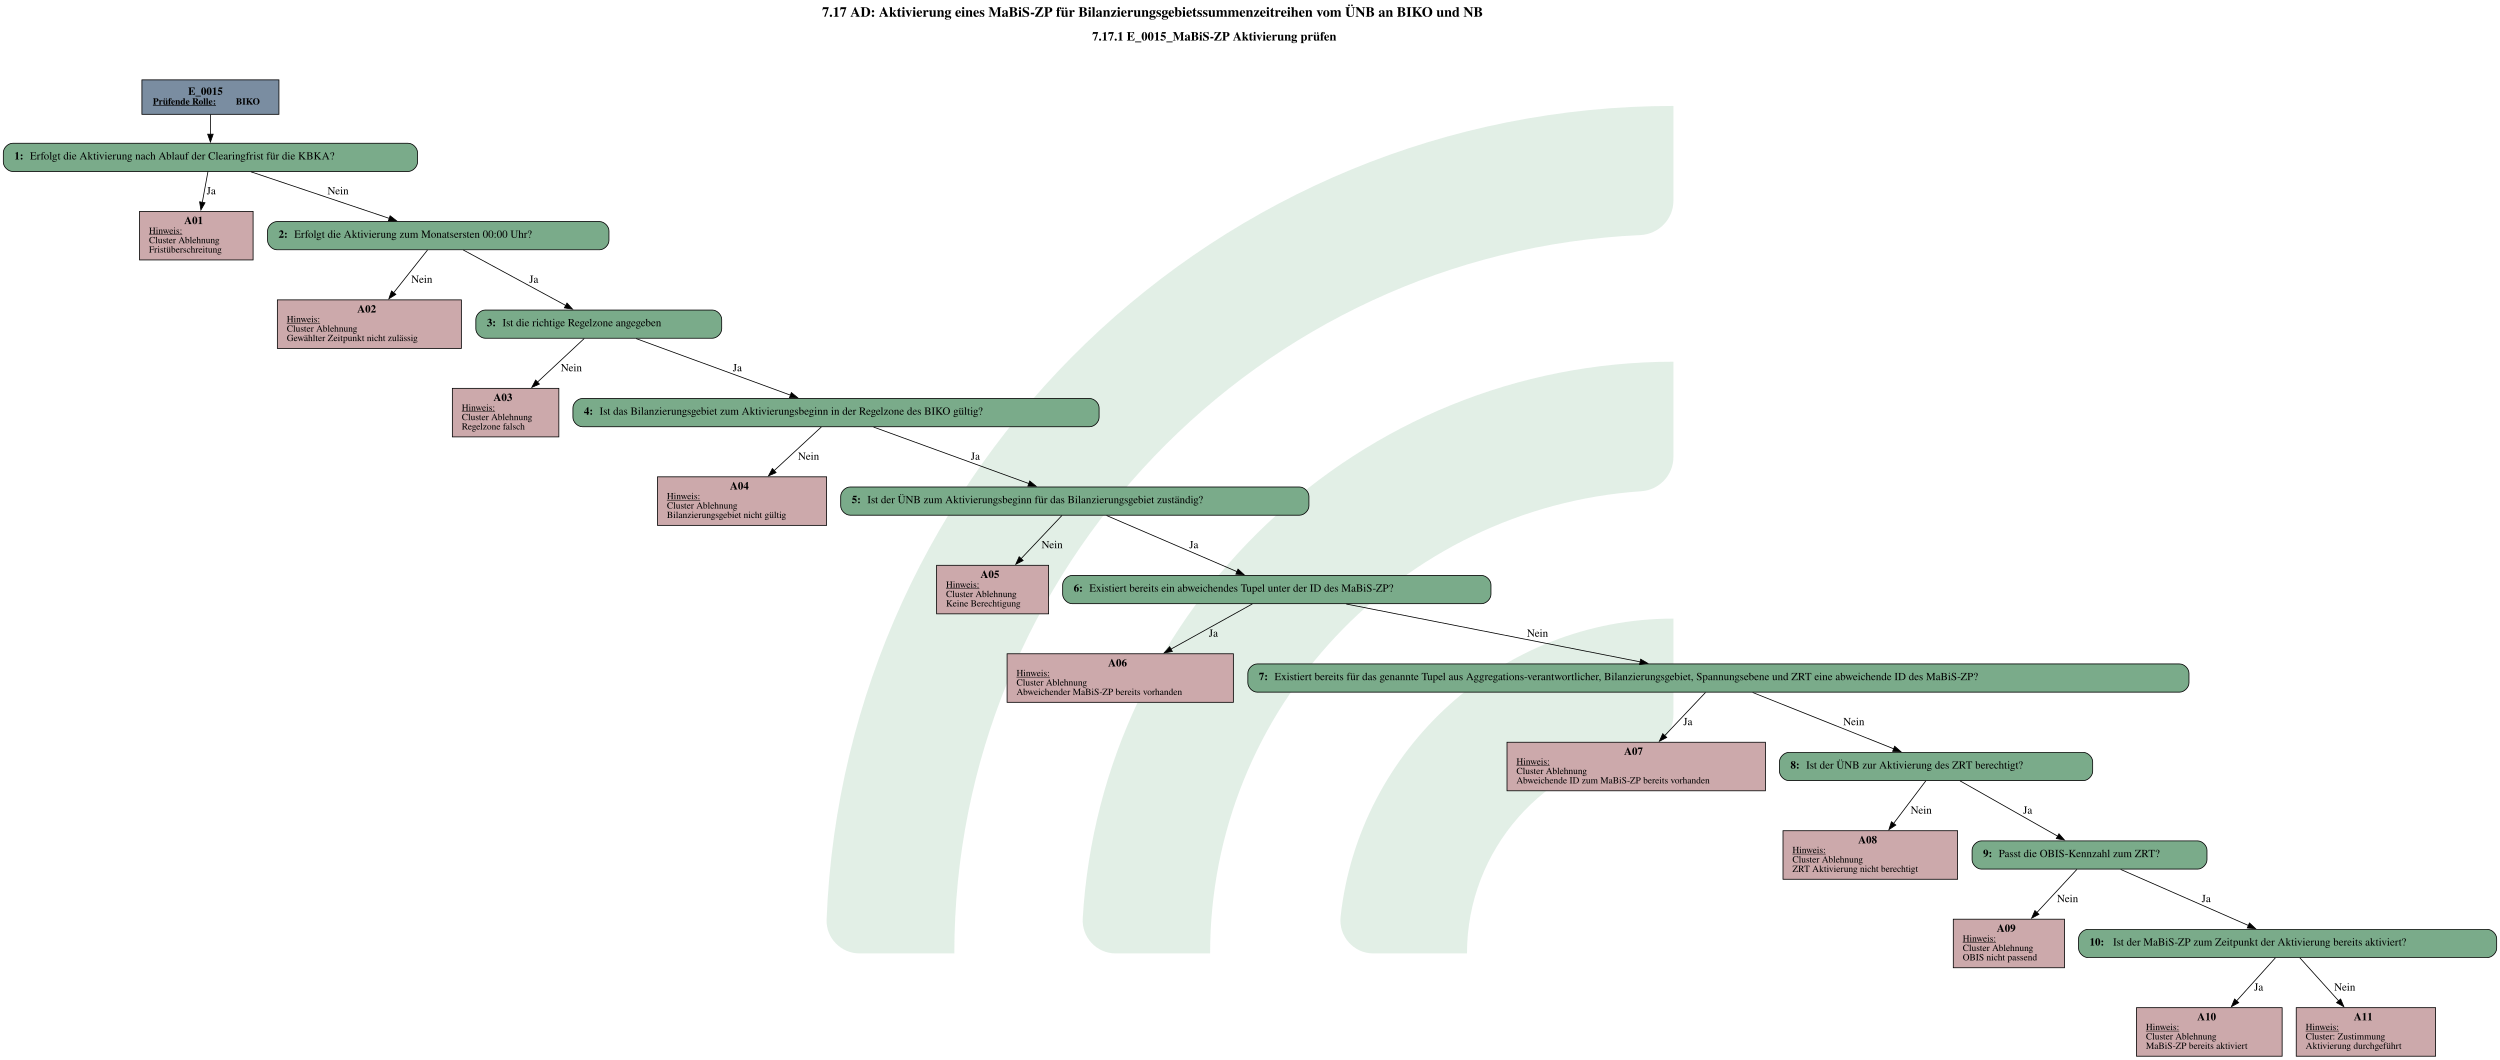
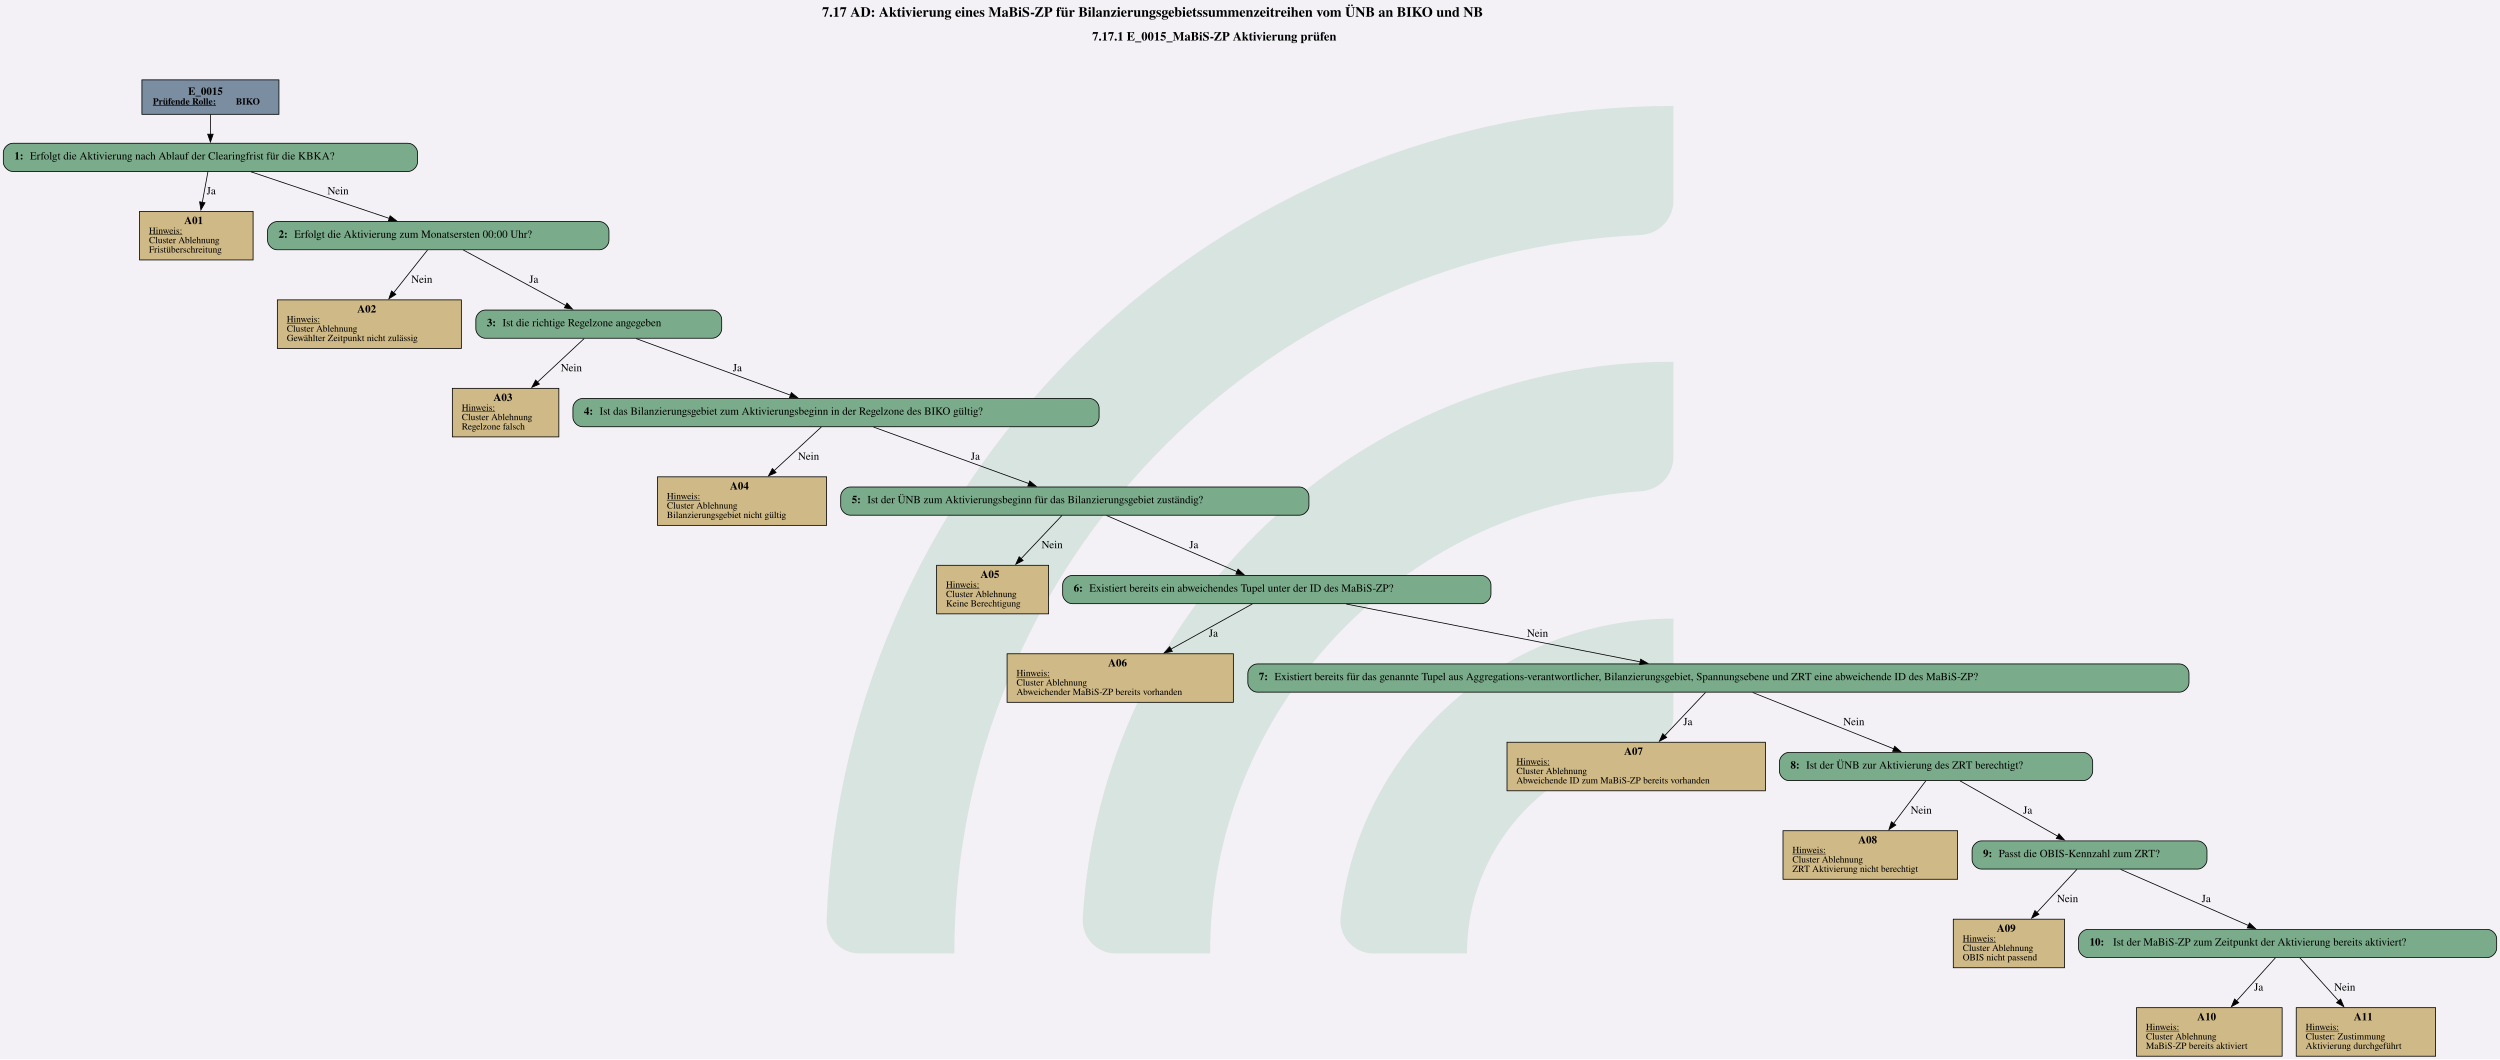
<svg xmlns="http://www.w3.org/2000/svg" version="1.1" width="4257.333px" viewBox="0 0 4257.333 1804.0" height="1804.0px">
  <g>
-     <g transform="translate(1407.602, 180.4) scale(1 1) translate(0, 0) scale(8.158799 8.158799) ">
-       <defs id="defs2">
-         <clipPath clipPathUnits="userSpaceOnUse" id="clipPath23">
-           <path d="M 0,568.156 H 579.236 V 0 H 0 Z" id="path21" />
-         </clipPath>
-       </defs>
-       <g id="layer1" transform="translate(-16.54194,-55.30527)">
-         <g id="g19" clip-path="url(#clipPath23)" transform="matrix(0.3527778,0,0,-0.3527778,0.01017023,243.7368)" style="opacity:0.2">
-           <g id="g25" transform="translate(122.444,32.7195)">
-             <path d="m 0,0 h -56.104 c -11,0 -19.898,9.123 -19.463,20.115 10.594,267.191 231.277,481.302 501.029,481.302 v -56.02 c 0,-10.98 -8.688,-19.892 -19.658,-20.393 C 180.29,414.697 0,228.005 0,0" style="fill:#6ead83;fill-opacity:1;fill-rule:nonzero;stroke:none" id="path27" />
-           </g>
-           <g id="g29" transform="translate(273.7828,32.7195)">
-             <path d="m 0,0 h -55.926 c -11.228,0 -20.091,9.482 -19.435,20.69 10.744,183.439 163.389,329.388 349.485,329.388 v -56.263 c 0,-10.709 -8.273,-19.617 -18.957,-20.35 C 112.819,263.696 0,144.774 0,0" style="fill:#6ead83;fill-opacity:1;fill-rule:nonzero;stroke:none" id="path31" />
-           </g>
-           <g id="g33" transform="translate(425.7667,32.7195)">
-             <path d="m 0,0 h -55.445 c -11.653,0 -20.604,10.17 -19.334,21.753 10.866,99.032 95.031,176.341 196.919,176.341 v -57.011 c 0,-10.046 -7.283,-18.755 -17.229,-20.165 C 45.688,112.522 0,61.497 0,0" style="fill:#6ead83;fill-opacity:1;fill-rule:nonzero;stroke:none" id="path35" />
+     <svg version="1.1" width="4257.333px" viewBox="0 0 4257.333 1804.0" height="1804.0px">
+       <polygon fill="#f3f1f6" points="0,0 4257.333,0 4257.333,1804.0 0,1804.0" />
+       <g>
+         <g transform="translate(1407.602, 180.4) scale(1 1) translate(0, 0) scale(8.158799 8.158799) ">
+           <defs id="defs2">
+             <clipPath clipPathUnits="userSpaceOnUse" id="clipPath23">
+               <path d="M 0,568.156 H 579.236 V 0 H 0 Z" id="path21" />
+             </clipPath>
+           </defs>
+           <g id="layer1" transform="translate(-16.54194,-55.30527)">
+             <g id="g19" clip-path="url(#clipPath23)" transform="matrix(0.3527778,0,0,-0.3527778,0.01017023,243.7368)" style="opacity:0.2">
+               <g id="g25" transform="translate(122.444,32.7195)">
+                 <path d="m 0,0 h -56.104 c -11,0 -19.898,9.123 -19.463,20.115 10.594,267.191 231.277,481.302 501.029,481.302 v -56.02 c 0,-10.98 -8.688,-19.892 -19.658,-20.393 C 180.29,414.697 0,228.005 0,0" style="fill:#6ead83;fill-opacity:1;fill-rule:nonzero;stroke:none" id="path27" />
+               </g>
+               <g id="g29" transform="translate(273.7828,32.7195)">
+                 <path d="m 0,0 h -55.926 c -11.228,0 -20.091,9.482 -19.435,20.69 10.744,183.439 163.389,329.388 349.485,329.388 v -56.263 c 0,-10.709 -8.273,-19.617 -18.957,-20.35 C 112.819,263.696 0,144.774 0,0" style="fill:#6ead83;fill-opacity:1;fill-rule:nonzero;stroke:none" id="path31" />
+               </g>
+               <g id="g33" transform="translate(425.7667,32.7195)">
+                 <path d="m 0,0 h -55.445 c -11.653,0 -20.604,10.17 -19.334,21.753 10.866,99.032 95.031,176.341 196.919,176.341 v -57.011 c 0,-10.046 -7.283,-18.755 -17.229,-20.165 C 45.688,112.522 0,61.497 0,0" style="fill:#6ead83;fill-opacity:1;fill-rule:nonzero;stroke:none" id="path35" />
+               </g>
+             </g>
          </g>
        </g>
-       </g>
-     </g>
-     <svg width="3193pt" height="1353pt" viewBox="0.00 0.00 3192.50 1353.00">
-       <g id="graph0" class="graph" transform="scale(1 1) rotate(0) translate(4 1349)">
-         <text text-anchor="start" x="1045.75" y="-1327.6" font-family="Times,serif" font-weight="bold" font-size="18.00">7.17 AD: Aktivierung eines MaBiS-ZP für Bilanzierungsgebietssummenzeitreihen vom ÜNB an BIKO und NB</text>
-         <text text-anchor="start" x="1390.75" y="-1297.2" font-family="Times,serif" font-weight="bold" font-size="16.00">7.17.1 E_0015_MaBiS-ZP Aktivierung prüfen</text>
-         <g id="node1" class="node">
-           <polygon fill="#7a8da1" stroke="black" points="352,-1247 177,-1247 177,-1203 352,-1203 352,-1247" />
-           <text text-anchor="start" x="236" y="-1227.8" font-family="Times,serif" font-weight="bold" font-size="14.00">E_0015</text>
-           <text text-anchor="start" x="191" y="-1215.4" font-family="Times,serif" font-weight="bold" text-decoration="underline" font-size="12.00">Prüfende Rolle:</text>
-           <text text-anchor="start" x="297" y="-1215.4" font-family="Times,serif" font-weight="bold" font-size="12.00"> BIKO</text>
-         </g>
-         <g id="node2" class="node">
-           <path fill="#7aab8a" stroke="black" d="M517,-1166C517,-1166 12,-1166 12,-1166 6,-1166 0,-1160 0,-1154 0,-1154 0,-1142 0,-1142 0,-1136 6,-1130 12,-1130 12,-1130 517,-1130 517,-1130 523,-1130 529,-1136 529,-1142 529,-1142 529,-1154 529,-1154 529,-1160 523,-1166 517,-1166" />
-           <text text-anchor="start" x="14" y="-1145.3" font-family="Times,serif" font-weight="bold" font-size="14.00">1: </text>
-           <text text-anchor="start" x="34" y="-1145.3" font-family="Times,serif" font-size="14.00">Erfolgt die Aktivierung nach Ablauf der Clearingfrist für die KBKA?</text>
-         </g>
-         <g id="edge1" class="edge">
-           <path fill="none" stroke="black" d="M264.5,-1202.71C264.5,-1194.82 264.5,-1185.75 264.5,-1177.33" />
-           <polygon fill="black" stroke="black" points="268,-1177.57 264.5,-1167.57 261,-1177.57 268,-1177.57" />
-         </g>
-         <g id="node3" class="node">
-           <polygon fill="#cca9ab" stroke="black" points="319,-1079 174,-1079 174,-1017 319,-1017 319,-1079" />
-           <text text-anchor="start" x="231" y="-1062.8" font-family="Times,serif" font-weight="bold" font-size="14.00">A01</text>
-           <text text-anchor="start" x="186" y="-1050.4" font-family="Times,serif" text-decoration="underline" font-size="12.00">Hinweis:</text>
-           <text text-anchor="start" x="186" y="-1038.4" font-family="Times,serif" font-size="12.00">Cluster Ablehnung</text>
-           <text text-anchor="start" x="186" y="-1026.4" font-family="Times,serif" font-size="12.00">Fristüberschreitung</text>
-         </g>
-         <g id="edge2" class="edge">
-           <path fill="none" stroke="black" d="M261.36,-1129.93C259.37,-1119.05 256.68,-1104.44 254.15,-1090.64" />
-           <polygon fill="black" stroke="black" points="257.59,-1090.02 252.34,-1080.82 250.71,-1091.28 257.59,-1090.02" />
-           <text text-anchor="middle" x="265.5" y="-1100.8" font-family="Times,serif" font-size="14.00">Ja</text>
-         </g>
-         <g id="node4" class="node">
-           <path fill="#7aab8a" stroke="black" d="M761.5,-1066C761.5,-1066 349.5,-1066 349.5,-1066 343.5,-1066 337.5,-1060 337.5,-1054 337.5,-1054 337.5,-1042 337.5,-1042 337.5,-1036 343.5,-1030 349.5,-1030 349.5,-1030 761.5,-1030 761.5,-1030 767.5,-1030 773.5,-1036 773.5,-1042 773.5,-1042 773.5,-1054 773.5,-1054 773.5,-1060 767.5,-1066 761.5,-1066" />
-           <text text-anchor="start" x="351.5" y="-1045.3" font-family="Times,serif" font-weight="bold" font-size="14.00">2: </text>
-           <text text-anchor="start" x="371.5" y="-1045.3" font-family="Times,serif" font-size="14.00">Erfolgt die Aktivierung zum Monatsersten 00:00 Uhr?</text>
-         </g>
-         <g id="edge3" class="edge">
-           <path fill="none" stroke="black" d="M316.19,-1129.59C365.59,-1112.96 440.15,-1087.85 492.9,-1070.08" />
-           <polygon fill="black" stroke="black" points="494.01,-1073.4 502.37,-1066.89 491.77,-1066.77 494.01,-1073.4" />
-           <text text-anchor="middle" x="427.5" y="-1100.8" font-family="Times,serif" font-size="14.00">Nein</text>
-         </g>
-         <g id="node5" class="node">
-           <polygon fill="#cca9ab" stroke="black" points="585,-966 350,-966 350,-904 585,-904 585,-966" />
-           <text text-anchor="start" x="452" y="-949.8" font-family="Times,serif" font-weight="bold" font-size="14.00">A02</text>
-           <text text-anchor="start" x="362" y="-937.4" font-family="Times,serif" text-decoration="underline" font-size="12.00">Hinweis:</text>
-           <text text-anchor="start" x="362" y="-925.4" font-family="Times,serif" font-size="12.00">Cluster Ablehnung</text>
-           <text text-anchor="start" x="362" y="-913.4" font-family="Times,serif" font-size="12.00">Gewählter Zeitpunkt nicht zulässig</text>
-         </g>
-         <g id="edge4" class="edge">
-           <path fill="none" stroke="black" d="M541.75,-1029.66C530.2,-1015.09 513.26,-993.72 498.48,-975.08" />
-           <polygon fill="black" stroke="black" points="501.33,-973.03 492.37,-967.37 495.84,-977.38 501.33,-973.03" />
-           <text text-anchor="middle" x="534.5" y="-987.8" font-family="Times,serif" font-size="14.00">Nein</text>
-         </g>
-         <g id="node6" class="node">
-           <path fill="#7aab8a" stroke="black" d="M905.5,-953C905.5,-953 615.5,-953 615.5,-953 609.5,-953 603.5,-947 603.5,-941 603.5,-941 603.5,-929 603.5,-929 603.5,-923 609.5,-917 615.5,-917 615.5,-917 905.5,-917 905.5,-917 911.5,-917 917.5,-923 917.5,-929 917.5,-929 917.5,-941 917.5,-941 917.5,-947 911.5,-953 905.5,-953" />
-           <text text-anchor="start" x="617.5" y="-932.3" font-family="Times,serif" font-weight="bold" font-size="14.00">3: </text>
-           <text text-anchor="start" x="637.5" y="-932.3" font-family="Times,serif" font-size="14.00">Ist die richtige Regelzone angegeben</text>
-         </g>
-         <g id="edge5" class="edge">
-           <path fill="none" stroke="black" d="M587.53,-1029.66C622.78,-1010.57 679.58,-979.81 718.41,-958.79" />
-           <polygon fill="black" stroke="black" points="719.9,-961.96 727.03,-954.13 716.56,-955.81 719.9,-961.96" />
-           <text text-anchor="middle" x="677.5" y="-987.8" font-family="Times,serif" font-size="14.00">Ja</text>
-         </g>
-         <g id="node7" class="node">
-           <polygon fill="#cca9ab" stroke="black" points="709.5,-853 573.5,-853 573.5,-791 709.5,-791 709.5,-853" />
-           <text text-anchor="start" x="626" y="-836.8" font-family="Times,serif" font-weight="bold" font-size="14.00">A03</text>
-           <text text-anchor="start" x="585.5" y="-824.4" font-family="Times,serif" text-decoration="underline" font-size="12.00">Hinweis:</text>
-           <text text-anchor="start" x="585.5" y="-812.4" font-family="Times,serif" font-size="12.00">Cluster Ablehnung</text>
-           <text text-anchor="start" x="585.5" y="-800.4" font-family="Times,serif" font-size="12.00">Regelzone falsch</text>
-         </g>
-         <g id="edge6" class="edge">
-           <path fill="none" stroke="black" d="M741.91,-916.66C725.93,-901.76 702.34,-879.75 682.04,-860.81" />
-           <polygon fill="black" stroke="black" points="684.67,-858.48 674.97,-854.22 679.89,-863.6 684.67,-858.48" />
-           <text text-anchor="middle" x="725.5" y="-874.8" font-family="Times,serif" font-size="14.00">Nein</text>
-         </g>
-         <g id="node8" class="node">
-           <path fill="#7aab8a" stroke="black" d="M1387.5,-840C1387.5,-840 739.5,-840 739.5,-840 733.5,-840 727.5,-834 727.5,-828 727.5,-828 727.5,-816 727.5,-816 727.5,-810 733.5,-804 739.5,-804 739.5,-804 1387.5,-804 1387.5,-804 1393.5,-804 1399.5,-810 1399.5,-816 1399.5,-816 1399.5,-828 1399.5,-828 1399.5,-834 1393.5,-840 1387.5,-840" />
-           <text text-anchor="start" x="741.5" y="-819.3" font-family="Times,serif" font-weight="bold" font-size="14.00">4: </text>
-           <text text-anchor="start" x="761.5" y="-819.3" font-family="Times,serif" font-size="14.00">Ist das Bilanzierungsgebiet zum Aktivierungsbeginn in der Regelzone des BIKO gültig?</text>
-         </g>
-         <g id="edge7" class="edge">
-           <path fill="none" stroke="black" d="M808.18,-916.53C861.57,-896.98 948.1,-865.27 1005.4,-844.28" />
-           <polygon fill="black" stroke="black" points="1006.49,-847.61 1014.68,-840.88 1004.09,-841.04 1006.49,-847.61" />
-           <text text-anchor="middle" x="937.5" y="-874.8" font-family="Times,serif" font-size="14.00">Ja</text>
-         </g>
-         <g id="node9" class="node">
-           <polygon fill="#cca9ab" stroke="black" points="1051.5,-740 835.5,-740 835.5,-678 1051.5,-678 1051.5,-740" />
-           <text text-anchor="start" x="928" y="-723.8" font-family="Times,serif" font-weight="bold" font-size="14.00">A04</text>
-           <text text-anchor="start" x="847.5" y="-711.4" font-family="Times,serif" text-decoration="underline" font-size="12.00">Hinweis:</text>
-           <text text-anchor="start" x="847.5" y="-699.4" font-family="Times,serif" font-size="12.00">Cluster Ablehnung</text>
-           <text text-anchor="start" x="847.5" y="-687.4" font-family="Times,serif" font-size="12.00">Bilanzierungsgebiet nicht gültig</text>
-         </g>
-         <g id="edge8" class="edge">
-           <path fill="none" stroke="black" d="M1044.75,-803.66C1028.64,-788.76 1004.85,-766.75 984.38,-747.81" />
-           <polygon fill="black" stroke="black" points="986.96,-745.43 977.24,-741.21 982.21,-750.57 986.96,-745.43" />
-           <text text-anchor="middle" x="1028.5" y="-761.8" font-family="Times,serif" font-size="14.00">Nein</text>
-         </g>
-         <g id="node10" class="node">
-           <path fill="#7aab8a" stroke="black" d="M1655.5,-727C1655.5,-727 1081.5,-727 1081.5,-727 1075.5,-727 1069.5,-721 1069.5,-715 1069.5,-715 1069.5,-703 1069.5,-703 1069.5,-697 1075.5,-691 1081.5,-691 1081.5,-691 1655.5,-691 1655.5,-691 1661.5,-691 1667.5,-697 1667.5,-703 1667.5,-703 1667.5,-715 1667.5,-715 1667.5,-721 1661.5,-727 1655.5,-727" />
-           <text text-anchor="start" x="1083.5" y="-706.3" font-family="Times,serif" font-weight="bold" font-size="14.00">5: </text>
-           <text text-anchor="start" x="1103.5" y="-706.3" font-family="Times,serif" font-size="14.00">Ist der ÜNB zum Aktivierungsbeginn für das Bilanzierungsgebiet zuständig?</text>
-         </g>
-         <g id="edge9" class="edge">
-           <path fill="none" stroke="black" d="M1111.49,-803.53C1165.15,-784 1252.08,-752.37 1309.77,-731.38" />
-           <polygon fill="black" stroke="black" points="1310.91,-734.68 1319.11,-727.97 1308.52,-728.1 1310.91,-734.68" />
-           <text text-anchor="middle" x="1241.5" y="-761.8" font-family="Times,serif" font-size="14.00">Ja</text>
-         </g>
-         <g id="node11" class="node">
-           <polygon fill="#cca9ab" stroke="black" points="1335,-627 1192,-627 1192,-565 1335,-565 1335,-627" />
-           <text text-anchor="start" x="1248" y="-610.8" font-family="Times,serif" font-weight="bold" font-size="14.00">A05</text>
-           <text text-anchor="start" x="1204" y="-598.4" font-family="Times,serif" text-decoration="underline" font-size="12.00">Hinweis:</text>
-           <text text-anchor="start" x="1204" y="-586.4" font-family="Times,serif" font-size="12.00">Cluster Ablehnung</text>
-           <text text-anchor="start" x="1204" y="-574.4" font-family="Times,serif" font-size="12.00">Keine Berechtigung</text>
-         </g>
-         <g id="edge10" class="edge">
-           <path fill="none" stroke="black" d="M1352.09,-690.66C1338.13,-675.89 1317.55,-654.14 1299.75,-635.32" />
-           <polygon fill="black" stroke="black" points="1302.51,-633.14 1293.09,-628.28 1297.42,-637.95 1302.51,-633.14" />
-           <text text-anchor="middle" x="1339.5" y="-648.8" font-family="Times,serif" font-size="14.00">Nein</text>
-         </g>
-         <g id="node12" class="node">
-           <path fill="#7aab8a" stroke="black" d="M1888,-614C1888,-614 1365,-614 1365,-614 1359,-614 1353,-608 1353,-602 1353,-602 1353,-590 1353,-590 1353,-584 1359,-578 1365,-578 1365,-578 1888,-578 1888,-578 1894,-578 1900,-584 1900,-590 1900,-590 1900,-602 1900,-602 1900,-608 1894,-614 1888,-614" />
-           <text text-anchor="start" x="1367" y="-593.3" font-family="Times,serif" font-weight="bold" font-size="14.00">6: </text>
-           <text text-anchor="start" x="1387" y="-593.3" font-family="Times,serif" font-size="14.00">Existiert bereits ein abweichendes Tupel unter der ID des MaBiS-ZP?</text>
-         </g>
-         <g id="edge11" class="edge">
-           <path fill="none" stroke="black" d="M1409.1,-690.53C1454.18,-671.14 1527.02,-639.8 1575.81,-618.81" />
-           <polygon fill="black" stroke="black" points="1576.95,-622.13 1584.75,-614.96 1574.18,-615.7 1576.95,-622.13" />
-           <text text-anchor="middle" x="1520.5" y="-648.8" font-family="Times,serif" font-size="14.00">Ja</text>
-         </g>
-         <g id="node13" class="node">
-           <polygon fill="#cca9ab" stroke="black" points="1571,-514 1282,-514 1282,-452 1571,-452 1571,-514" />
-           <text text-anchor="start" x="1411" y="-497.8" font-family="Times,serif" font-weight="bold" font-size="14.00">A06</text>
-           <text text-anchor="start" x="1294" y="-485.4" font-family="Times,serif" text-decoration="underline" font-size="12.00">Hinweis:</text>
-           <text text-anchor="start" x="1294" y="-473.4" font-family="Times,serif" font-size="12.00">Cluster Ablehnung</text>
-           <text text-anchor="start" x="1294" y="-461.4" font-family="Times,serif" font-size="12.00">Abweichender MaBiS-ZP bereits vorhanden</text>
-         </g>
-         <g id="edge12" class="edge">
-           <path fill="none" stroke="black" d="M1595.25,-577.66C1567.43,-562.22 1525.86,-539.14 1490.94,-519.76" />
-           <polygon fill="black" stroke="black" points="1493.05,-516.93 1482.61,-515.14 1489.65,-523.05 1493.05,-516.93" />
-           <text text-anchor="middle" x="1545.5" y="-535.8" font-family="Times,serif" font-size="14.00">Ja</text>
-         </g>
-         <g id="node14" class="node">
-           <path fill="#7aab8a" stroke="black" d="M2779.5,-501C2779.5,-501 1601.5,-501 1601.5,-501 1595.5,-501 1589.5,-495 1589.5,-489 1589.5,-489 1589.5,-477 1589.5,-477 1589.5,-471 1595.5,-465 1601.5,-465 1601.5,-465 2779.5,-465 2779.5,-465 2785.5,-465 2791.5,-471 2791.5,-477 2791.5,-477 2791.5,-489 2791.5,-489 2791.5,-495 2785.5,-501 2779.5,-501" />
-           <text text-anchor="start" x="1603.5" y="-480.3" font-family="Times,serif" font-weight="bold" font-size="14.00">7: </text>
-           <text text-anchor="start" x="1623.5" y="-480.3" font-family="Times,serif" font-size="14.00">Existiert bereits für das genannte Tupel aus Aggregations-verantwortlicher, Bilanzierungsgebiet, Spannungsebene und ZRT eine abweichende ID des MaBiS-ZP?</text>
-         </g>
-         <g id="edge13" class="edge">
-           <path fill="none" stroke="black" d="M1715.25,-577.53C1817.26,-557.46 1984.3,-524.58 2090.74,-503.63" />
-           <polygon fill="black" stroke="black" points="2091.19,-507.11 2100.32,-501.75 2089.83,-500.24 2091.19,-507.11" />
-           <text text-anchor="middle" x="1959.5" y="-535.8" font-family="Times,serif" font-size="14.00">Nein</text>
-         </g>
-         <g id="node15" class="node">
-           <polygon fill="#cca9ab" stroke="black" points="2250.5,-401 1920.5,-401 1920.5,-339 2250.5,-339 2250.5,-401" />
-           <text text-anchor="start" x="2070" y="-384.8" font-family="Times,serif" font-weight="bold" font-size="14.00">A07</text>
-           <text text-anchor="start" x="1932.5" y="-372.4" font-family="Times,serif" text-decoration="underline" font-size="12.00">Hinweis:</text>
-           <text text-anchor="start" x="1932.5" y="-360.4" font-family="Times,serif" font-size="12.00">Cluster Ablehnung</text>
-           <text text-anchor="start" x="1932.5" y="-348.4" font-family="Times,serif" font-size="12.00">Abweichende ID zum MaBiS-ZP bereits vorhanden</text>
-         </g>
-         <g id="edge14" class="edge">
-           <path fill="none" stroke="black" d="M2174.09,-464.66C2160.13,-449.89 2139.55,-428.14 2121.75,-409.32" />
-           <polygon fill="black" stroke="black" points="2124.51,-407.14 2115.09,-402.28 2119.42,-411.95 2124.51,-407.14" />
-           <text text-anchor="middle" x="2151.5" y="-422.8" font-family="Times,serif" font-size="14.00">Ja</text>
-         </g>
-         <g id="node16" class="node">
-           <path fill="#7aab8a" stroke="black" d="M2656.5,-388C2656.5,-388 2280.5,-388 2280.5,-388 2274.5,-388 2268.5,-382 2268.5,-376 2268.5,-376 2268.5,-364 2268.5,-364 2268.5,-358 2274.5,-352 2280.5,-352 2280.5,-352 2656.5,-352 2656.5,-352 2662.5,-352 2668.5,-358 2668.5,-364 2668.5,-364 2668.5,-376 2668.5,-376 2668.5,-382 2662.5,-388 2656.5,-388" />
-           <text text-anchor="start" x="2282.5" y="-367.3" font-family="Times,serif" font-weight="bold" font-size="14.00">8: </text>
-           <text text-anchor="start" x="2302.5" y="-367.3" font-family="Times,serif" font-size="14.00">Ist der ÜNB zur Aktivierung des ZRT berechtigt?</text>
-         </g>
-         <g id="edge15" class="edge">
-           <path fill="none" stroke="black" d="M2234.24,-464.53C2283.02,-445.06 2361.96,-413.54 2414.54,-392.55" />
-           <polygon fill="black" stroke="black" points="2415.62,-395.88 2423.61,-388.93 2413.02,-389.38 2415.62,-395.88" />
-           <text text-anchor="middle" x="2363.5" y="-422.8" font-family="Times,serif" font-size="14.00">Nein</text>
-         </g>
-         <g id="node17" class="node">
-           <polygon fill="#cca9ab" stroke="black" points="2496,-288 2273,-288 2273,-226 2496,-226 2496,-288" />
-           <text text-anchor="start" x="2369" y="-271.8" font-family="Times,serif" font-weight="bold" font-size="14.00">A08</text>
-           <text text-anchor="start" x="2285" y="-259.4" font-family="Times,serif" text-decoration="underline" font-size="12.00">Hinweis:</text>
-           <text text-anchor="start" x="2285" y="-247.4" font-family="Times,serif" font-size="12.00">Cluster Ablehnung</text>
-           <text text-anchor="start" x="2285" y="-235.4" font-family="Times,serif" font-size="12.00">ZRT Aktivierung nicht berechtigt</text>
-         </g>
-         <g id="edge16" class="edge">
-           <path fill="none" stroke="black" d="M2455.38,-351.66C2444.4,-337.16 2428.33,-315.92 2414.27,-297.33" />
-           <polygon fill="black" stroke="black" points="2417.08,-295.25 2408.26,-289.39 2411.5,-299.48 2417.08,-295.25" />
-           <text text-anchor="middle" x="2449.5" y="-309.8" font-family="Times,serif" font-size="14.00">Nein</text>
-         </g>
-         <g id="node18" class="node">
-           <path fill="#7aab8a" stroke="black" d="M2802.5,-275C2802.5,-275 2526.5,-275 2526.5,-275 2520.5,-275 2514.5,-269 2514.5,-263 2514.5,-263 2514.5,-251 2514.5,-251 2514.5,-245 2520.5,-239 2526.5,-239 2526.5,-239 2802.5,-239 2802.5,-239 2808.5,-239 2814.5,-245 2814.5,-251 2814.5,-251 2814.5,-263 2814.5,-263 2814.5,-269 2808.5,-275 2802.5,-275" />
-           <text text-anchor="start" x="2528.5" y="-254.3" font-family="Times,serif" font-weight="bold" font-size="14.00">9: </text>
-           <text text-anchor="start" x="2548.5" y="-254.3" font-family="Times,serif" font-size="14.00">Passt die OBIS-Kennzahl zum ZRT?</text>
-         </g>
-         <g id="edge17" class="edge">
-           <path fill="none" stroke="black" d="M2499.12,-351.66C2532.68,-332.65 2586.67,-302.08 2623.78,-281.06" />
-           <polygon fill="black" stroke="black" points="2625.47,-284.12 2632.45,-276.15 2622.02,-278.03 2625.47,-284.12" />
-           <text text-anchor="middle" x="2585.5" y="-309.8" font-family="Times,serif" font-size="14.00">Ja</text>
-         </g>
-         <g id="node19" class="node">
-           <polygon fill="#cca9ab" stroke="black" points="2632.5,-175 2490.5,-175 2490.5,-113 2632.5,-113 2632.5,-175" />
-           <text text-anchor="start" x="2546" y="-158.8" font-family="Times,serif" font-weight="bold" font-size="14.00">A09</text>
-           <text text-anchor="start" x="2502.5" y="-146.4" font-family="Times,serif" text-decoration="underline" font-size="12.00">Hinweis:</text>
-           <text text-anchor="start" x="2502.5" y="-134.4" font-family="Times,serif" font-size="12.00">Cluster Ablehnung</text>
-           <text text-anchor="start" x="2502.5" y="-122.4" font-family="Times,serif" font-size="12.00">OBIS nicht passend</text>
-         </g>
-         <g id="edge18" class="edge">
-           <path fill="none" stroke="black" d="M2648.41,-238.66C2634.77,-223.96 2614.7,-202.34 2597.29,-183.57" />
-           <polygon fill="black" stroke="black" points="2599.91,-181.24 2590.54,-176.29 2594.78,-186.01 2599.91,-181.24" />
-           <text text-anchor="middle" x="2636.5" y="-196.8" font-family="Times,serif" font-size="14.00">Nein</text>
-         </g>
-         <g id="node20" class="node">
-           <path fill="#7aab8a" stroke="black" d="M3172.5,-162C3172.5,-162 2662.5,-162 2662.5,-162 2656.5,-162 2650.5,-156 2650.5,-150 2650.5,-150 2650.5,-138 2650.5,-138 2650.5,-132 2656.5,-126 2662.5,-126 2662.5,-126 3172.5,-126 3172.5,-126 3178.5,-126 3184.5,-132 3184.5,-138 3184.5,-138 3184.5,-150 3184.5,-150 3184.5,-156 3178.5,-162 3172.5,-162" />
-           <text text-anchor="start" x="2664.5" y="-141.3" font-family="Times,serif" font-weight="bold" font-size="14.00">10: </text>
-           <text text-anchor="start" x="2694.5" y="-141.3" font-family="Times,serif" font-size="14.00">Ist der MaBiS-ZP zum Zeitpunkt der Aktivierung bereits aktiviert?</text>
-         </g>
-         <g id="edge19" class="edge">
-           <path fill="none" stroke="black" d="M2704.31,-238.53C2748.43,-219.18 2819.64,-187.93 2867.49,-166.94" />
-           <polygon fill="black" stroke="black" points="2868.79,-170.19 2876.54,-162.97 2865.97,-163.78 2868.79,-170.19" />
-           <text text-anchor="middle" x="2813.5" y="-196.8" font-family="Times,serif" font-size="14.00">Ja</text>
-         </g>
-         <g id="node21" class="node">
-           <polygon fill="#cca9ab" stroke="black" points="2910.5,-62 2724.5,-62 2724.5,0 2910.5,0 2910.5,-62" />
-           <text text-anchor="start" x="2802" y="-45.8" font-family="Times,serif" font-weight="bold" font-size="14.00">A10</text>
-           <text text-anchor="start" x="2736.5" y="-33.4" font-family="Times,serif" text-decoration="underline" font-size="12.00">Hinweis:</text>
-           <text text-anchor="start" x="2736.5" y="-21.4" font-family="Times,serif" font-size="12.00">Cluster Ablehnung</text>
-           <text text-anchor="start" x="2736.5" y="-9.4" font-family="Times,serif" font-size="12.00">MaBiS-ZP bereits aktiviert</text>
-         </g>
-         <g id="edge20" class="edge">
-           <path fill="none" stroke="black" d="M2901.88,-125.66C2888.63,-110.96 2869.15,-89.34 2852.25,-70.57" />
-           <polygon fill="black" stroke="black" points="2855,-68.4 2845.71,-63.31 2849.8,-73.08 2855,-68.4" />
-           <text text-anchor="middle" x="2880.5" y="-83.8" font-family="Times,serif" font-size="14.00">Ja</text>
-         </g>
-         <g id="node22" class="node">
-           <polygon fill="#cca9ab" stroke="black" points="3106.5,-62 2928.5,-62 2928.5,0 3106.5,0 3106.5,-62" />
-           <text text-anchor="start" x="3002" y="-45.8" font-family="Times,serif" font-weight="bold" font-size="14.00">A11</text>
-           <text text-anchor="start" x="2940.5" y="-33.4" font-family="Times,serif" text-decoration="underline" font-size="12.00">Hinweis:</text>
-           <text text-anchor="start" x="2940.5" y="-21.4" font-family="Times,serif" font-size="12.00">Cluster: Zustimmung</text>
-           <text text-anchor="start" x="2940.5" y="-9.4" font-family="Times,serif" font-size="12.00">Aktivierung durchgeführt</text>
-         </g>
-         <g id="edge21" class="edge">
-           <path fill="none" stroke="black" d="M2933.12,-125.66C2946.37,-110.96 2965.85,-89.34 2982.75,-70.57" />
-           <polygon fill="black" stroke="black" points="2985.2,-73.08 2989.29,-63.31 2980,-68.4 2985.2,-73.08" />
-           <text text-anchor="middle" x="2990.5" y="-83.8" font-family="Times,serif" font-size="14.00">Nein</text>
-         </g>
+         <svg width="3193pt" height="1353pt" viewBox="0.00 0.00 3192.50 1353.00">
+           <g id="graph0" class="graph" transform="scale(1 1) rotate(0) translate(4 1349)">
+             <text text-anchor="start" x="1045.75" y="-1327.6" font-family="Times,serif" font-weight="bold" font-size="18.00">7.17 AD: Aktivierung eines MaBiS-ZP für Bilanzierungsgebietssummenzeitreihen vom ÜNB an BIKO und NB</text>
+             <text text-anchor="start" x="1390.75" y="-1297.2" font-family="Times,serif" font-weight="bold" font-size="16.00">7.17.1 E_0015_MaBiS-ZP Aktivierung prüfen</text>
+             <g id="node1" class="node">
+               <polygon fill="#7a8da1" stroke="black" points="352,-1247 177,-1247 177,-1203 352,-1203 352,-1247" />
+               <text text-anchor="start" x="236" y="-1227.8" font-family="Times,serif" font-weight="bold" font-size="14.00">E_0015</text>
+               <text text-anchor="start" x="191" y="-1215.4" font-family="Times,serif" font-weight="bold" text-decoration="underline" font-size="12.00">Prüfende Rolle:</text>
+               <text text-anchor="start" x="297" y="-1215.4" font-family="Times,serif" font-weight="bold" font-size="12.00"> BIKO</text>
+             </g>
+             <g id="node2" class="node">
+               <path fill="#7aab8a" stroke="black" d="M517,-1166C517,-1166 12,-1166 12,-1166 6,-1166 0,-1160 0,-1154 0,-1154 0,-1142 0,-1142 0,-1136 6,-1130 12,-1130 12,-1130 517,-1130 517,-1130 523,-1130 529,-1136 529,-1142 529,-1142 529,-1154 529,-1154 529,-1160 523,-1166 517,-1166" />
+               <text text-anchor="start" x="14" y="-1145.3" font-family="Times,serif" font-weight="bold" font-size="14.00">1: </text>
+               <text text-anchor="start" x="34" y="-1145.3" font-family="Times,serif" font-size="14.00">Erfolgt die Aktivierung nach Ablauf der Clearingfrist für die KBKA?</text>
+             </g>
+             <g id="edge1" class="edge">
+               <path fill="none" stroke="black" d="M264.5,-1202.71C264.5,-1194.82 264.5,-1185.75 264.5,-1177.33" />
+               <polygon fill="black" stroke="black" points="268,-1177.57 264.5,-1167.57 261,-1177.57 268,-1177.57" />
+             </g>
+             <g id="node3" class="node">
+               <polygon fill="#cfb986" stroke="black" points="319,-1079 174,-1079 174,-1017 319,-1017 319,-1079" />
+               <text text-anchor="start" x="231" y="-1062.8" font-family="Times,serif" font-weight="bold" font-size="14.00">A01</text>
+               <text text-anchor="start" x="186" y="-1050.4" font-family="Times,serif" text-decoration="underline" font-size="12.00">Hinweis:</text>
+               <text text-anchor="start" x="186" y="-1038.4" font-family="Times,serif" font-size="12.00">Cluster Ablehnung</text>
+               <text text-anchor="start" x="186" y="-1026.4" font-family="Times,serif" font-size="12.00">Fristüberschreitung</text>
+             </g>
+             <g id="edge2" class="edge">
+               <path fill="none" stroke="black" d="M261.36,-1129.93C259.37,-1119.05 256.68,-1104.44 254.15,-1090.64" />
+               <polygon fill="black" stroke="black" points="257.59,-1090.02 252.34,-1080.82 250.71,-1091.28 257.59,-1090.02" />
+               <text text-anchor="middle" x="265.5" y="-1100.8" font-family="Times,serif" font-size="14.00">Ja</text>
+             </g>
+             <g id="node4" class="node">
+               <path fill="#7aab8a" stroke="black" d="M761.5,-1066C761.5,-1066 349.5,-1066 349.5,-1066 343.5,-1066 337.5,-1060 337.5,-1054 337.5,-1054 337.5,-1042 337.5,-1042 337.5,-1036 343.5,-1030 349.5,-1030 349.5,-1030 761.5,-1030 761.5,-1030 767.5,-1030 773.5,-1036 773.5,-1042 773.5,-1042 773.5,-1054 773.5,-1054 773.5,-1060 767.5,-1066 761.5,-1066" />
+               <text text-anchor="start" x="351.5" y="-1045.3" font-family="Times,serif" font-weight="bold" font-size="14.00">2: </text>
+               <text text-anchor="start" x="371.5" y="-1045.3" font-family="Times,serif" font-size="14.00">Erfolgt die Aktivierung zum Monatsersten 00:00 Uhr?</text>
+             </g>
+             <g id="edge3" class="edge">
+               <path fill="none" stroke="black" d="M316.19,-1129.59C365.59,-1112.96 440.15,-1087.85 492.9,-1070.08" />
+               <polygon fill="black" stroke="black" points="494.01,-1073.4 502.37,-1066.89 491.77,-1066.77 494.01,-1073.4" />
+               <text text-anchor="middle" x="427.5" y="-1100.8" font-family="Times,serif" font-size="14.00">Nein</text>
+             </g>
+             <g id="node5" class="node">
+               <polygon fill="#cfb986" stroke="black" points="585,-966 350,-966 350,-904 585,-904 585,-966" />
+               <text text-anchor="start" x="452" y="-949.8" font-family="Times,serif" font-weight="bold" font-size="14.00">A02</text>
+               <text text-anchor="start" x="362" y="-937.4" font-family="Times,serif" text-decoration="underline" font-size="12.00">Hinweis:</text>
+               <text text-anchor="start" x="362" y="-925.4" font-family="Times,serif" font-size="12.00">Cluster Ablehnung</text>
+               <text text-anchor="start" x="362" y="-913.4" font-family="Times,serif" font-size="12.00">Gewählter Zeitpunkt nicht zulässig</text>
+             </g>
+             <g id="edge4" class="edge">
+               <path fill="none" stroke="black" d="M541.75,-1029.66C530.2,-1015.09 513.26,-993.72 498.48,-975.08" />
+               <polygon fill="black" stroke="black" points="501.33,-973.03 492.37,-967.37 495.84,-977.38 501.33,-973.03" />
+               <text text-anchor="middle" x="534.5" y="-987.8" font-family="Times,serif" font-size="14.00">Nein</text>
+             </g>
+             <g id="node6" class="node">
+               <path fill="#7aab8a" stroke="black" d="M905.5,-953C905.5,-953 615.5,-953 615.5,-953 609.5,-953 603.5,-947 603.5,-941 603.5,-941 603.5,-929 603.5,-929 603.5,-923 609.5,-917 615.5,-917 615.5,-917 905.5,-917 905.5,-917 911.5,-917 917.5,-923 917.5,-929 917.5,-929 917.5,-941 917.5,-941 917.5,-947 911.5,-953 905.5,-953" />
+               <text text-anchor="start" x="617.5" y="-932.3" font-family="Times,serif" font-weight="bold" font-size="14.00">3: </text>
+               <text text-anchor="start" x="637.5" y="-932.3" font-family="Times,serif" font-size="14.00">Ist die richtige Regelzone angegeben</text>
+             </g>
+             <g id="edge5" class="edge">
+               <path fill="none" stroke="black" d="M587.53,-1029.66C622.78,-1010.57 679.58,-979.81 718.41,-958.79" />
+               <polygon fill="black" stroke="black" points="719.9,-961.96 727.03,-954.13 716.56,-955.81 719.9,-961.96" />
+               <text text-anchor="middle" x="677.5" y="-987.8" font-family="Times,serif" font-size="14.00">Ja</text>
+             </g>
+             <g id="node7" class="node">
+               <polygon fill="#cfb986" stroke="black" points="709.5,-853 573.5,-853 573.5,-791 709.5,-791 709.5,-853" />
+               <text text-anchor="start" x="626" y="-836.8" font-family="Times,serif" font-weight="bold" font-size="14.00">A03</text>
+               <text text-anchor="start" x="585.5" y="-824.4" font-family="Times,serif" text-decoration="underline" font-size="12.00">Hinweis:</text>
+               <text text-anchor="start" x="585.5" y="-812.4" font-family="Times,serif" font-size="12.00">Cluster Ablehnung</text>
+               <text text-anchor="start" x="585.5" y="-800.4" font-family="Times,serif" font-size="12.00">Regelzone falsch</text>
+             </g>
+             <g id="edge6" class="edge">
+               <path fill="none" stroke="black" d="M741.91,-916.66C725.93,-901.76 702.34,-879.75 682.04,-860.81" />
+               <polygon fill="black" stroke="black" points="684.67,-858.48 674.97,-854.22 679.89,-863.6 684.67,-858.48" />
+               <text text-anchor="middle" x="725.5" y="-874.8" font-family="Times,serif" font-size="14.00">Nein</text>
+             </g>
+             <g id="node8" class="node">
+               <path fill="#7aab8a" stroke="black" d="M1387.5,-840C1387.5,-840 739.5,-840 739.5,-840 733.5,-840 727.5,-834 727.5,-828 727.5,-828 727.5,-816 727.5,-816 727.5,-810 733.5,-804 739.5,-804 739.5,-804 1387.5,-804 1387.5,-804 1393.5,-804 1399.5,-810 1399.5,-816 1399.5,-816 1399.5,-828 1399.5,-828 1399.5,-834 1393.5,-840 1387.5,-840" />
+               <text text-anchor="start" x="741.5" y="-819.3" font-family="Times,serif" font-weight="bold" font-size="14.00">4: </text>
+               <text text-anchor="start" x="761.5" y="-819.3" font-family="Times,serif" font-size="14.00">Ist das Bilanzierungsgebiet zum Aktivierungsbeginn in der Regelzone des BIKO gültig?</text>
+             </g>
+             <g id="edge7" class="edge">
+               <path fill="none" stroke="black" d="M808.18,-916.53C861.57,-896.98 948.1,-865.27 1005.4,-844.28" />
+               <polygon fill="black" stroke="black" points="1006.49,-847.61 1014.68,-840.88 1004.09,-841.04 1006.49,-847.61" />
+               <text text-anchor="middle" x="937.5" y="-874.8" font-family="Times,serif" font-size="14.00">Ja</text>
+             </g>
+             <g id="node9" class="node">
+               <polygon fill="#cfb986" stroke="black" points="1051.5,-740 835.5,-740 835.5,-678 1051.5,-678 1051.5,-740" />
+               <text text-anchor="start" x="928" y="-723.8" font-family="Times,serif" font-weight="bold" font-size="14.00">A04</text>
+               <text text-anchor="start" x="847.5" y="-711.4" font-family="Times,serif" text-decoration="underline" font-size="12.00">Hinweis:</text>
+               <text text-anchor="start" x="847.5" y="-699.4" font-family="Times,serif" font-size="12.00">Cluster Ablehnung</text>
+               <text text-anchor="start" x="847.5" y="-687.4" font-family="Times,serif" font-size="12.00">Bilanzierungsgebiet nicht gültig</text>
+             </g>
+             <g id="edge8" class="edge">
+               <path fill="none" stroke="black" d="M1044.75,-803.66C1028.64,-788.76 1004.85,-766.75 984.38,-747.81" />
+               <polygon fill="black" stroke="black" points="986.96,-745.43 977.24,-741.21 982.21,-750.57 986.96,-745.43" />
+               <text text-anchor="middle" x="1028.5" y="-761.8" font-family="Times,serif" font-size="14.00">Nein</text>
+             </g>
+             <g id="node10" class="node">
+               <path fill="#7aab8a" stroke="black" d="M1655.5,-727C1655.5,-727 1081.5,-727 1081.5,-727 1075.5,-727 1069.5,-721 1069.5,-715 1069.5,-715 1069.5,-703 1069.5,-703 1069.5,-697 1075.5,-691 1081.5,-691 1081.5,-691 1655.5,-691 1655.5,-691 1661.5,-691 1667.5,-697 1667.5,-703 1667.5,-703 1667.5,-715 1667.5,-715 1667.5,-721 1661.5,-727 1655.5,-727" />
+               <text text-anchor="start" x="1083.5" y="-706.3" font-family="Times,serif" font-weight="bold" font-size="14.00">5: </text>
+               <text text-anchor="start" x="1103.5" y="-706.3" font-family="Times,serif" font-size="14.00">Ist der ÜNB zum Aktivierungsbeginn für das Bilanzierungsgebiet zuständig?</text>
+             </g>
+             <g id="edge9" class="edge">
+               <path fill="none" stroke="black" d="M1111.49,-803.53C1165.15,-784 1252.08,-752.37 1309.77,-731.38" />
+               <polygon fill="black" stroke="black" points="1310.91,-734.68 1319.11,-727.97 1308.52,-728.1 1310.91,-734.68" />
+               <text text-anchor="middle" x="1241.5" y="-761.8" font-family="Times,serif" font-size="14.00">Ja</text>
+             </g>
+             <g id="node11" class="node">
+               <polygon fill="#cfb986" stroke="black" points="1335,-627 1192,-627 1192,-565 1335,-565 1335,-627" />
+               <text text-anchor="start" x="1248" y="-610.8" font-family="Times,serif" font-weight="bold" font-size="14.00">A05</text>
+               <text text-anchor="start" x="1204" y="-598.4" font-family="Times,serif" text-decoration="underline" font-size="12.00">Hinweis:</text>
+               <text text-anchor="start" x="1204" y="-586.4" font-family="Times,serif" font-size="12.00">Cluster Ablehnung</text>
+               <text text-anchor="start" x="1204" y="-574.4" font-family="Times,serif" font-size="12.00">Keine Berechtigung</text>
+             </g>
+             <g id="edge10" class="edge">
+               <path fill="none" stroke="black" d="M1352.09,-690.66C1338.13,-675.89 1317.55,-654.14 1299.75,-635.32" />
+               <polygon fill="black" stroke="black" points="1302.51,-633.14 1293.09,-628.28 1297.42,-637.95 1302.51,-633.14" />
+               <text text-anchor="middle" x="1339.5" y="-648.8" font-family="Times,serif" font-size="14.00">Nein</text>
+             </g>
+             <g id="node12" class="node">
+               <path fill="#7aab8a" stroke="black" d="M1888,-614C1888,-614 1365,-614 1365,-614 1359,-614 1353,-608 1353,-602 1353,-602 1353,-590 1353,-590 1353,-584 1359,-578 1365,-578 1365,-578 1888,-578 1888,-578 1894,-578 1900,-584 1900,-590 1900,-590 1900,-602 1900,-602 1900,-608 1894,-614 1888,-614" />
+               <text text-anchor="start" x="1367" y="-593.3" font-family="Times,serif" font-weight="bold" font-size="14.00">6: </text>
+               <text text-anchor="start" x="1387" y="-593.3" font-family="Times,serif" font-size="14.00">Existiert bereits ein abweichendes Tupel unter der ID des MaBiS-ZP?</text>
+             </g>
+             <g id="edge11" class="edge">
+               <path fill="none" stroke="black" d="M1409.1,-690.53C1454.18,-671.14 1527.02,-639.8 1575.81,-618.81" />
+               <polygon fill="black" stroke="black" points="1576.95,-622.13 1584.75,-614.96 1574.18,-615.7 1576.95,-622.13" />
+               <text text-anchor="middle" x="1520.5" y="-648.8" font-family="Times,serif" font-size="14.00">Ja</text>
+             </g>
+             <g id="node13" class="node">
+               <polygon fill="#cfb986" stroke="black" points="1571,-514 1282,-514 1282,-452 1571,-452 1571,-514" />
+               <text text-anchor="start" x="1411" y="-497.8" font-family="Times,serif" font-weight="bold" font-size="14.00">A06</text>
+               <text text-anchor="start" x="1294" y="-485.4" font-family="Times,serif" text-decoration="underline" font-size="12.00">Hinweis:</text>
+               <text text-anchor="start" x="1294" y="-473.4" font-family="Times,serif" font-size="12.00">Cluster Ablehnung</text>
+               <text text-anchor="start" x="1294" y="-461.4" font-family="Times,serif" font-size="12.00">Abweichender MaBiS-ZP bereits vorhanden</text>
+             </g>
+             <g id="edge12" class="edge">
+               <path fill="none" stroke="black" d="M1595.25,-577.66C1567.43,-562.22 1525.86,-539.14 1490.94,-519.76" />
+               <polygon fill="black" stroke="black" points="1493.05,-516.93 1482.61,-515.14 1489.65,-523.05 1493.05,-516.93" />
+               <text text-anchor="middle" x="1545.5" y="-535.8" font-family="Times,serif" font-size="14.00">Ja</text>
+             </g>
+             <g id="node14" class="node">
+               <path fill="#7aab8a" stroke="black" d="M2779.5,-501C2779.5,-501 1601.5,-501 1601.5,-501 1595.5,-501 1589.5,-495 1589.5,-489 1589.5,-489 1589.5,-477 1589.5,-477 1589.5,-471 1595.5,-465 1601.5,-465 1601.5,-465 2779.5,-465 2779.5,-465 2785.5,-465 2791.5,-471 2791.5,-477 2791.5,-477 2791.5,-489 2791.5,-489 2791.5,-495 2785.5,-501 2779.5,-501" />
+               <text text-anchor="start" x="1603.5" y="-480.3" font-family="Times,serif" font-weight="bold" font-size="14.00">7: </text>
+               <text text-anchor="start" x="1623.5" y="-480.3" font-family="Times,serif" font-size="14.00">Existiert bereits für das genannte Tupel aus Aggregations-verantwortlicher, Bilanzierungsgebiet, Spannungsebene und ZRT eine abweichende ID des MaBiS-ZP?</text>
+             </g>
+             <g id="edge13" class="edge">
+               <path fill="none" stroke="black" d="M1715.25,-577.53C1817.26,-557.46 1984.3,-524.58 2090.74,-503.63" />
+               <polygon fill="black" stroke="black" points="2091.19,-507.11 2100.32,-501.75 2089.83,-500.24 2091.19,-507.11" />
+               <text text-anchor="middle" x="1959.5" y="-535.8" font-family="Times,serif" font-size="14.00">Nein</text>
+             </g>
+             <g id="node15" class="node">
+               <polygon fill="#cfb986" stroke="black" points="2250.5,-401 1920.5,-401 1920.5,-339 2250.5,-339 2250.5,-401" />
+               <text text-anchor="start" x="2070" y="-384.8" font-family="Times,serif" font-weight="bold" font-size="14.00">A07</text>
+               <text text-anchor="start" x="1932.5" y="-372.4" font-family="Times,serif" text-decoration="underline" font-size="12.00">Hinweis:</text>
+               <text text-anchor="start" x="1932.5" y="-360.4" font-family="Times,serif" font-size="12.00">Cluster Ablehnung</text>
+               <text text-anchor="start" x="1932.5" y="-348.4" font-family="Times,serif" font-size="12.00">Abweichende ID zum MaBiS-ZP bereits vorhanden</text>
+             </g>
+             <g id="edge14" class="edge">
+               <path fill="none" stroke="black" d="M2174.09,-464.66C2160.13,-449.89 2139.55,-428.14 2121.75,-409.32" />
+               <polygon fill="black" stroke="black" points="2124.51,-407.14 2115.09,-402.28 2119.42,-411.95 2124.51,-407.14" />
+               <text text-anchor="middle" x="2151.5" y="-422.8" font-family="Times,serif" font-size="14.00">Ja</text>
+             </g>
+             <g id="node16" class="node">
+               <path fill="#7aab8a" stroke="black" d="M2656.5,-388C2656.5,-388 2280.5,-388 2280.5,-388 2274.5,-388 2268.5,-382 2268.5,-376 2268.5,-376 2268.5,-364 2268.5,-364 2268.5,-358 2274.5,-352 2280.5,-352 2280.5,-352 2656.5,-352 2656.5,-352 2662.5,-352 2668.5,-358 2668.5,-364 2668.5,-364 2668.5,-376 2668.5,-376 2668.5,-382 2662.5,-388 2656.5,-388" />
+               <text text-anchor="start" x="2282.5" y="-367.3" font-family="Times,serif" font-weight="bold" font-size="14.00">8: </text>
+               <text text-anchor="start" x="2302.5" y="-367.3" font-family="Times,serif" font-size="14.00">Ist der ÜNB zur Aktivierung des ZRT berechtigt?</text>
+             </g>
+             <g id="edge15" class="edge">
+               <path fill="none" stroke="black" d="M2234.24,-464.53C2283.02,-445.06 2361.96,-413.54 2414.54,-392.55" />
+               <polygon fill="black" stroke="black" points="2415.62,-395.88 2423.61,-388.93 2413.02,-389.38 2415.62,-395.88" />
+               <text text-anchor="middle" x="2363.5" y="-422.8" font-family="Times,serif" font-size="14.00">Nein</text>
+             </g>
+             <g id="node17" class="node">
+               <polygon fill="#cfb986" stroke="black" points="2496,-288 2273,-288 2273,-226 2496,-226 2496,-288" />
+               <text text-anchor="start" x="2369" y="-271.8" font-family="Times,serif" font-weight="bold" font-size="14.00">A08</text>
+               <text text-anchor="start" x="2285" y="-259.4" font-family="Times,serif" text-decoration="underline" font-size="12.00">Hinweis:</text>
+               <text text-anchor="start" x="2285" y="-247.4" font-family="Times,serif" font-size="12.00">Cluster Ablehnung</text>
+               <text text-anchor="start" x="2285" y="-235.4" font-family="Times,serif" font-size="12.00">ZRT Aktivierung nicht berechtigt</text>
+             </g>
+             <g id="edge16" class="edge">
+               <path fill="none" stroke="black" d="M2455.38,-351.66C2444.4,-337.16 2428.33,-315.92 2414.27,-297.33" />
+               <polygon fill="black" stroke="black" points="2417.08,-295.25 2408.26,-289.39 2411.5,-299.48 2417.08,-295.25" />
+               <text text-anchor="middle" x="2449.5" y="-309.8" font-family="Times,serif" font-size="14.00">Nein</text>
+             </g>
+             <g id="node18" class="node">
+               <path fill="#7aab8a" stroke="black" d="M2802.5,-275C2802.5,-275 2526.5,-275 2526.5,-275 2520.5,-275 2514.5,-269 2514.5,-263 2514.5,-263 2514.5,-251 2514.5,-251 2514.5,-245 2520.5,-239 2526.5,-239 2526.5,-239 2802.5,-239 2802.5,-239 2808.5,-239 2814.5,-245 2814.5,-251 2814.5,-251 2814.5,-263 2814.5,-263 2814.5,-269 2808.5,-275 2802.5,-275" />
+               <text text-anchor="start" x="2528.5" y="-254.3" font-family="Times,serif" font-weight="bold" font-size="14.00">9: </text>
+               <text text-anchor="start" x="2548.5" y="-254.3" font-family="Times,serif" font-size="14.00">Passt die OBIS-Kennzahl zum ZRT?</text>
+             </g>
+             <g id="edge17" class="edge">
+               <path fill="none" stroke="black" d="M2499.12,-351.66C2532.68,-332.65 2586.67,-302.08 2623.78,-281.06" />
+               <polygon fill="black" stroke="black" points="2625.47,-284.12 2632.45,-276.15 2622.02,-278.03 2625.47,-284.12" />
+               <text text-anchor="middle" x="2585.5" y="-309.8" font-family="Times,serif" font-size="14.00">Ja</text>
+             </g>
+             <g id="node19" class="node">
+               <polygon fill="#cfb986" stroke="black" points="2632.5,-175 2490.5,-175 2490.5,-113 2632.5,-113 2632.5,-175" />
+               <text text-anchor="start" x="2546" y="-158.8" font-family="Times,serif" font-weight="bold" font-size="14.00">A09</text>
+               <text text-anchor="start" x="2502.5" y="-146.4" font-family="Times,serif" text-decoration="underline" font-size="12.00">Hinweis:</text>
+               <text text-anchor="start" x="2502.5" y="-134.4" font-family="Times,serif" font-size="12.00">Cluster Ablehnung</text>
+               <text text-anchor="start" x="2502.5" y="-122.4" font-family="Times,serif" font-size="12.00">OBIS nicht passend</text>
+             </g>
+             <g id="edge18" class="edge">
+               <path fill="none" stroke="black" d="M2648.41,-238.66C2634.77,-223.96 2614.7,-202.34 2597.29,-183.57" />
+               <polygon fill="black" stroke="black" points="2599.91,-181.24 2590.54,-176.29 2594.78,-186.01 2599.91,-181.24" />
+               <text text-anchor="middle" x="2636.5" y="-196.8" font-family="Times,serif" font-size="14.00">Nein</text>
+             </g>
+             <g id="node20" class="node">
+               <path fill="#7aab8a" stroke="black" d="M3172.5,-162C3172.5,-162 2662.5,-162 2662.5,-162 2656.5,-162 2650.5,-156 2650.5,-150 2650.5,-150 2650.5,-138 2650.5,-138 2650.5,-132 2656.5,-126 2662.5,-126 2662.5,-126 3172.5,-126 3172.5,-126 3178.5,-126 3184.5,-132 3184.5,-138 3184.5,-138 3184.5,-150 3184.5,-150 3184.5,-156 3178.5,-162 3172.5,-162" />
+               <text text-anchor="start" x="2664.5" y="-141.3" font-family="Times,serif" font-weight="bold" font-size="14.00">10: </text>
+               <text text-anchor="start" x="2694.5" y="-141.3" font-family="Times,serif" font-size="14.00">Ist der MaBiS-ZP zum Zeitpunkt der Aktivierung bereits aktiviert?</text>
+             </g>
+             <g id="edge19" class="edge">
+               <path fill="none" stroke="black" d="M2704.31,-238.53C2748.43,-219.18 2819.64,-187.93 2867.49,-166.94" />
+               <polygon fill="black" stroke="black" points="2868.79,-170.19 2876.54,-162.97 2865.97,-163.78 2868.79,-170.19" />
+               <text text-anchor="middle" x="2813.5" y="-196.8" font-family="Times,serif" font-size="14.00">Ja</text>
+             </g>
+             <g id="node21" class="node">
+               <polygon fill="#cfb986" stroke="black" points="2910.5,-62 2724.5,-62 2724.5,0 2910.5,0 2910.5,-62" />
+               <text text-anchor="start" x="2802" y="-45.8" font-family="Times,serif" font-weight="bold" font-size="14.00">A10</text>
+               <text text-anchor="start" x="2736.5" y="-33.4" font-family="Times,serif" text-decoration="underline" font-size="12.00">Hinweis:</text>
+               <text text-anchor="start" x="2736.5" y="-21.4" font-family="Times,serif" font-size="12.00">Cluster Ablehnung</text>
+               <text text-anchor="start" x="2736.5" y="-9.4" font-family="Times,serif" font-size="12.00">MaBiS-ZP bereits aktiviert</text>
+             </g>
+             <g id="edge20" class="edge">
+               <path fill="none" stroke="black" d="M2901.88,-125.66C2888.63,-110.96 2869.15,-89.34 2852.25,-70.57" />
+               <polygon fill="black" stroke="black" points="2855,-68.4 2845.71,-63.31 2849.8,-73.08 2855,-68.4" />
+               <text text-anchor="middle" x="2880.5" y="-83.8" font-family="Times,serif" font-size="14.00">Ja</text>
+             </g>
+             <g id="node22" class="node">
+               <polygon fill="#cfb986" stroke="black" points="3106.5,-62 2928.5,-62 2928.5,0 3106.5,0 3106.5,-62" />
+               <text text-anchor="start" x="3002" y="-45.8" font-family="Times,serif" font-weight="bold" font-size="14.00">A11</text>
+               <text text-anchor="start" x="2940.5" y="-33.4" font-family="Times,serif" text-decoration="underline" font-size="12.00">Hinweis:</text>
+               <text text-anchor="start" x="2940.5" y="-21.4" font-family="Times,serif" font-size="12.00">Cluster: Zustimmung</text>
+               <text text-anchor="start" x="2940.5" y="-9.4" font-family="Times,serif" font-size="12.00">Aktivierung durchgeführt</text>
+             </g>
+             <g id="edge21" class="edge">
+               <path fill="none" stroke="black" d="M2933.12,-125.66C2946.37,-110.96 2965.85,-89.34 2982.75,-70.57" />
+               <polygon fill="black" stroke="black" points="2985.2,-73.08 2989.29,-63.31 2980,-68.4 2985.2,-73.08" />
+               <text text-anchor="middle" x="2990.5" y="-83.8" font-family="Times,serif" font-size="14.00">Nein</text>
+             </g>
+           </g>
+         </svg>
      </g>
    </svg>
  </g>
</svg>
